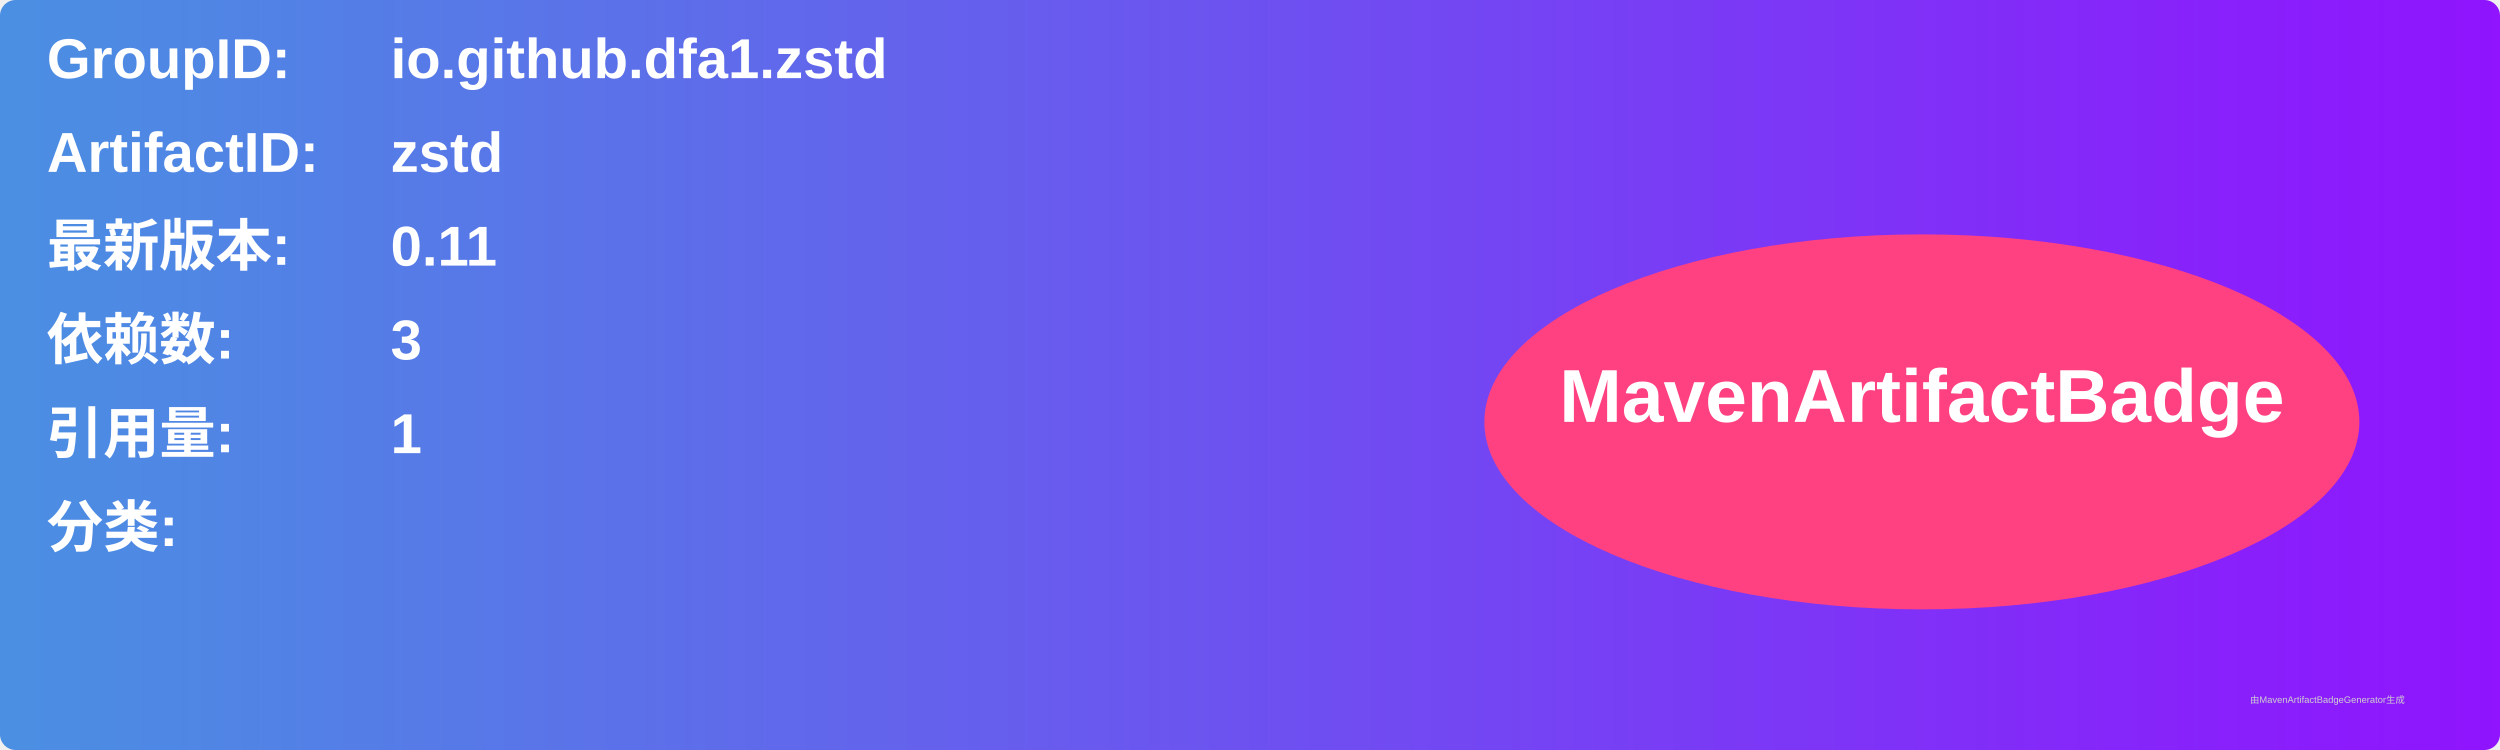
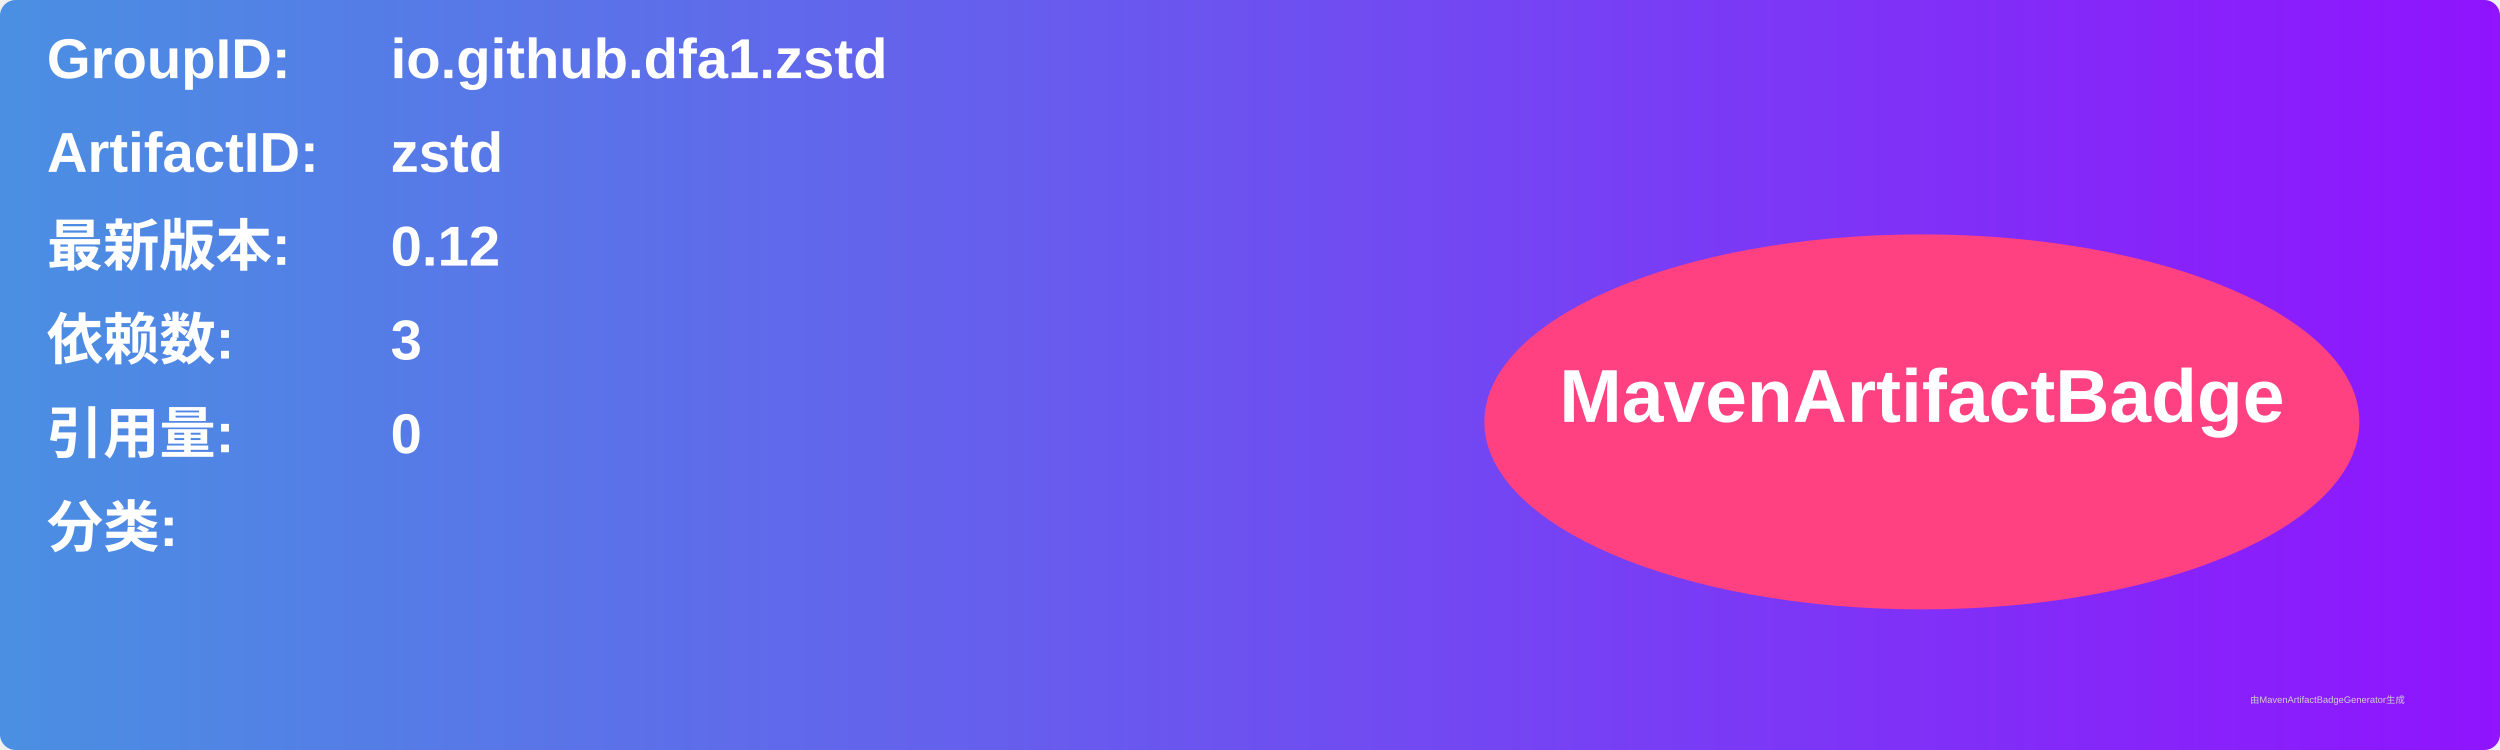
<svg xmlns="http://www.w3.org/2000/svg" width="800" height="240" viewBox="0 0 800 240">
  <linearGradient id="grad" x1="0%" y1="0%" x2="100%" y2="0%">
    <stop offset="0%" stop-color="#4a90e2" />
    <stop offset="100%" stop-color="#9013fe" />
  </linearGradient>
  <rect width="100%" height="100%" rx="5" ry="5" fill="url(#grad)" />
  <g transform="translate(15, 15)">
    <text x="0" y="10" font-family="Arial" font-size="18" fill="white" font-weight="bold" width="260">GroupID:</text>
    <text x="110" y="10" font-family="Arial" font-size="18" fill="white" font-weight="bold" width="460">io.github.dfa1.zstd</text>
    <text x="0" y="40" font-family="Arial" font-size="18" fill="white" font-weight="bold" width="260">ArtifactID:</text>
    <text x="110" y="40" font-family="Arial" font-size="18" fill="white" font-weight="bold" width="460">zstd</text>
    <text x="0" y="70" font-family="Arial" font-size="18" fill="white" font-weight="bold">最新版本:</text>
    <text x="110" y="70" font-family="Arial" font-size="18" fill="white" font-weight="bold">
-       <tspan font-weight="bold">0.11</tspan>
+       <tspan font-weight="bold">0.12</tspan>
    </text>
    <text x="0" y="100" font-family="Arial" font-size="18" fill="white" font-weight="bold">依赖数: </text>
    <text x="110" y="100" font-family="Arial" font-size="18" fill="white">
      <tspan font-weight="bold">3</tspan>
    </text>
    <text x="0" y="130" font-family="Arial" font-size="18" fill="white" font-weight="bold">引用量: </text>
    <text x="110" y="130" font-family="Arial" font-size="18" fill="white">
-       <tspan font-weight="bold">1</tspan>
+       <tspan font-weight="bold">0</tspan>
    </text>
    <text x="0" y="160" font-family="Arial" font-size="18" fill="white" font-weight="bold">分类:</text>
    <text x="10" y="190" font-family="Arial" font-size="10" fill="white">
      <tspan font-weight="bold" />
    </text>
    <ellipse cx="600" cy="120" rx="140" ry="60" fill="#ff4081" />
    <text x="600" y="120" text-anchor="middle" font-family="Arial" font-size="24" fill="white" font-weight="bold">MavenArtifactBadge</text>
  </g>
  <text x="720" y="225" font-family="Arial" font-size="3" fill="#d0d0d0">由MavenArtifactBadgeGenerator生成</text>
</svg>
